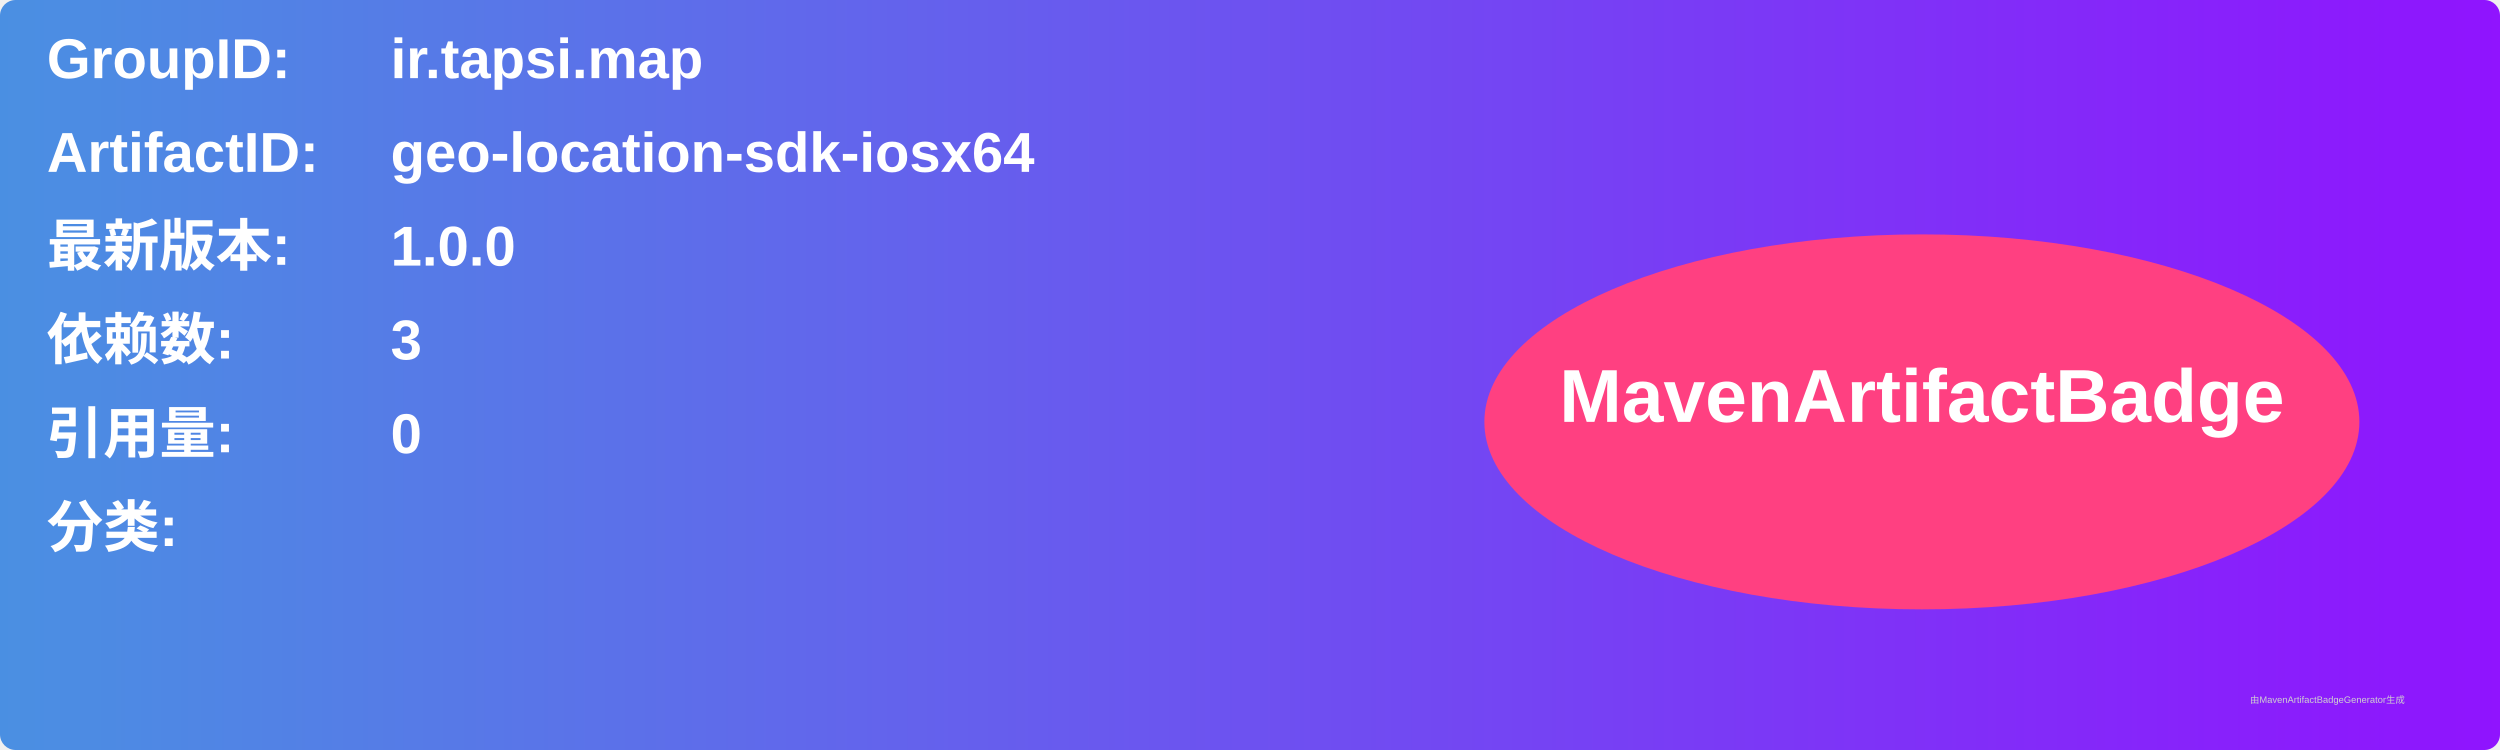
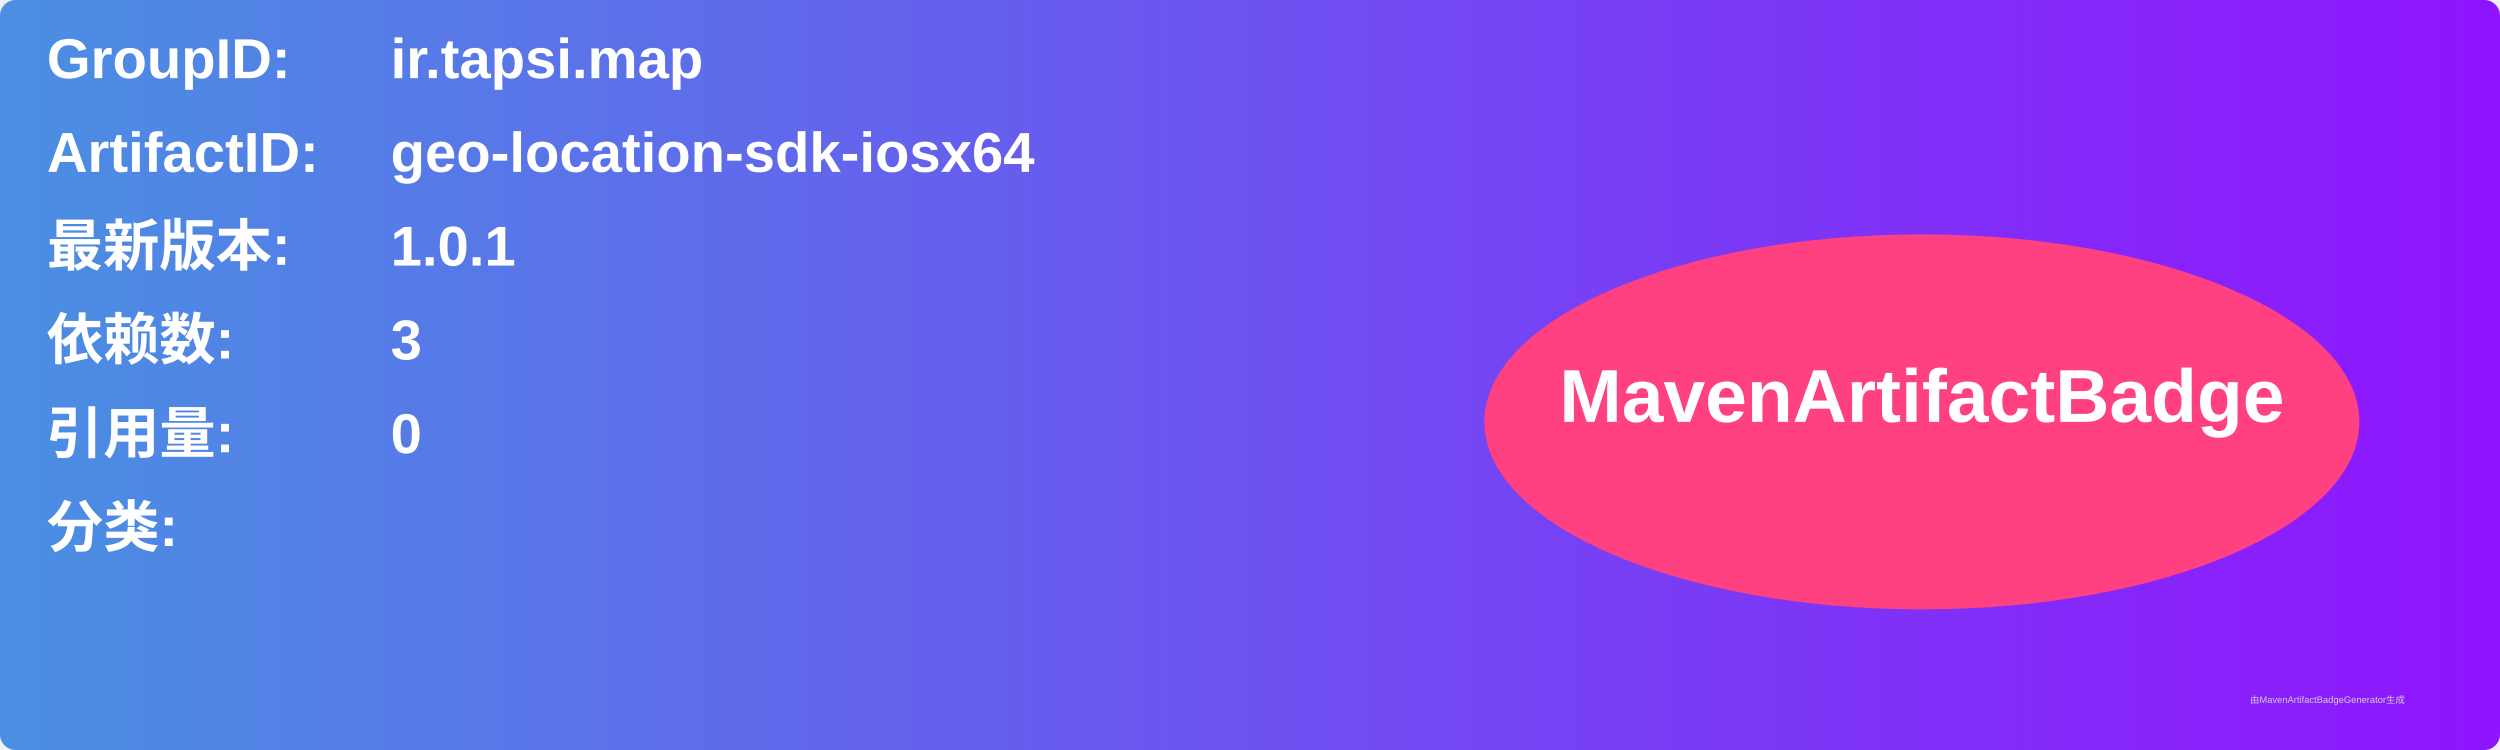
<svg xmlns="http://www.w3.org/2000/svg" width="800" height="240" viewBox="0 0 800 240">
  <linearGradient id="grad" x1="0%" y1="0%" x2="100%" y2="0%">
    <stop offset="0%" stop-color="#4a90e2" />
    <stop offset="100%" stop-color="#9013fe" />
  </linearGradient>
  <rect width="100%" height="100%" rx="5" ry="5" fill="url(#grad)" />
  <g transform="translate(15, 15)">
    <text x="0" y="10" font-family="Arial" font-size="18" fill="white" font-weight="bold" width="260">GroupID:</text>
    <text x="110" y="10" font-family="Arial" font-size="18" fill="white" font-weight="bold" width="460">ir.tapsi.map</text>
    <text x="0" y="40" font-family="Arial" font-size="18" fill="white" font-weight="bold" width="260">ArtifactID:</text>
    <text x="110" y="40" font-family="Arial" font-size="18" fill="white" font-weight="bold" width="460">geo-location-sdk-iosx64</text>
    <text x="0" y="70" font-family="Arial" font-size="18" fill="white" font-weight="bold">最新版本:</text>
    <text x="110" y="70" font-family="Arial" font-size="18" fill="white" font-weight="bold">
-       <tspan font-weight="bold">1.0.0</tspan>
+       <tspan font-weight="bold">1.0.1</tspan>
    </text>
    <text x="0" y="100" font-family="Arial" font-size="18" fill="white" font-weight="bold">依赖数: </text>
    <text x="110" y="100" font-family="Arial" font-size="18" fill="white">
      <tspan font-weight="bold">3</tspan>
    </text>
    <text x="0" y="130" font-family="Arial" font-size="18" fill="white" font-weight="bold">引用量: </text>
    <text x="110" y="130" font-family="Arial" font-size="18" fill="white">
      <tspan font-weight="bold">0</tspan>
    </text>
    <text x="0" y="160" font-family="Arial" font-size="18" fill="white" font-weight="bold">分类:</text>
    <text x="10" y="190" font-family="Arial" font-size="10" fill="white">
      <tspan font-weight="bold" />
    </text>
    <ellipse cx="600" cy="120" rx="140" ry="60" fill="#ff4081" />
    <text x="600" y="120" text-anchor="middle" font-family="Arial" font-size="24" fill="white" font-weight="bold">MavenArtifactBadge</text>
  </g>
  <text x="720" y="225" font-family="Arial" font-size="3" fill="#d0d0d0">由MavenArtifactBadgeGenerator生成</text>
</svg>
